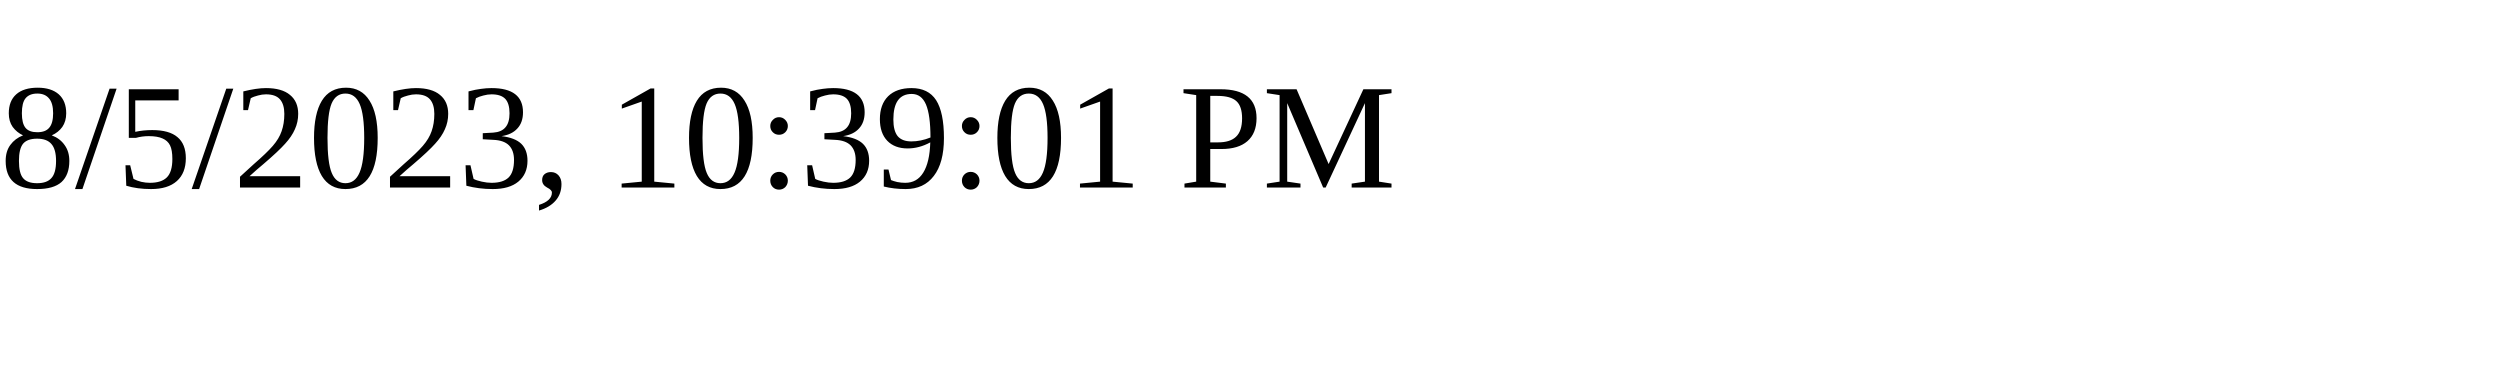
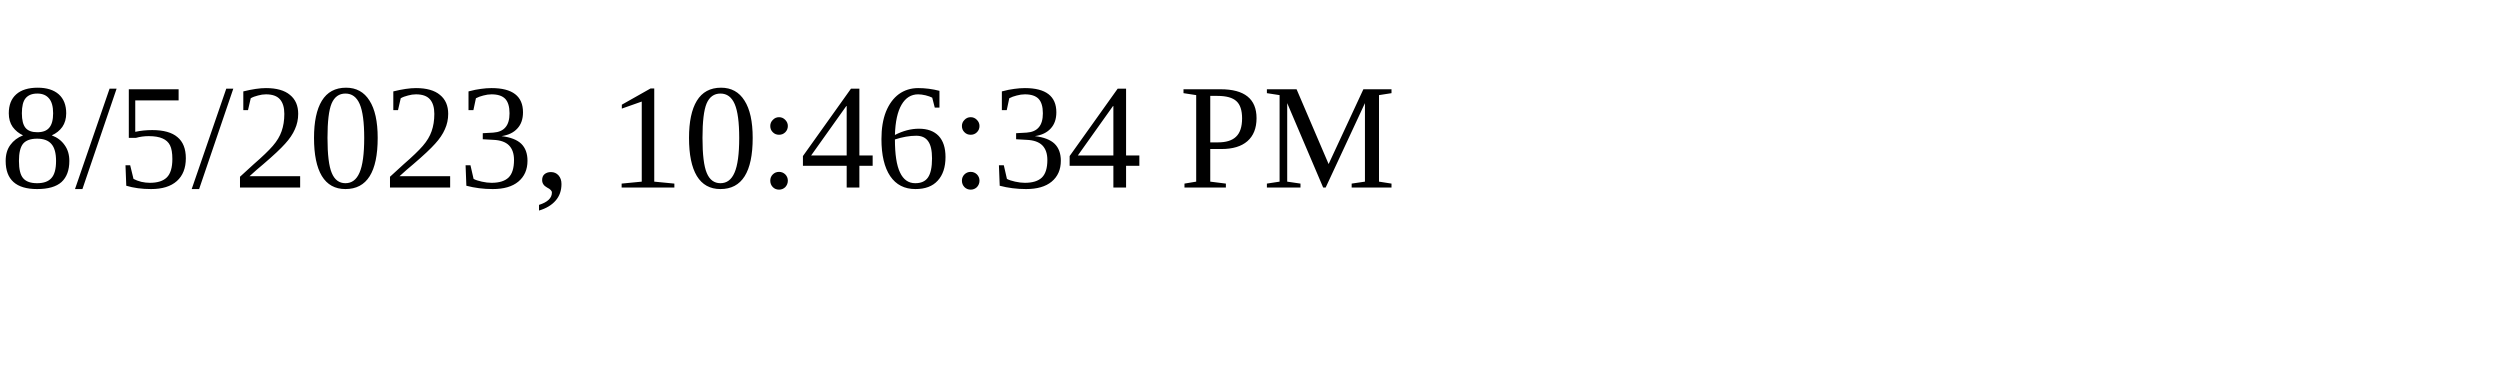
<svg xmlns="http://www.w3.org/2000/svg" height="30" width="200">
-   <text x="0" y="15">8/5/2023, 10:39:01 PM</text>
+   <text x="0" y="15">8/5/2023, 10:46:34 PM</text>
</svg>
